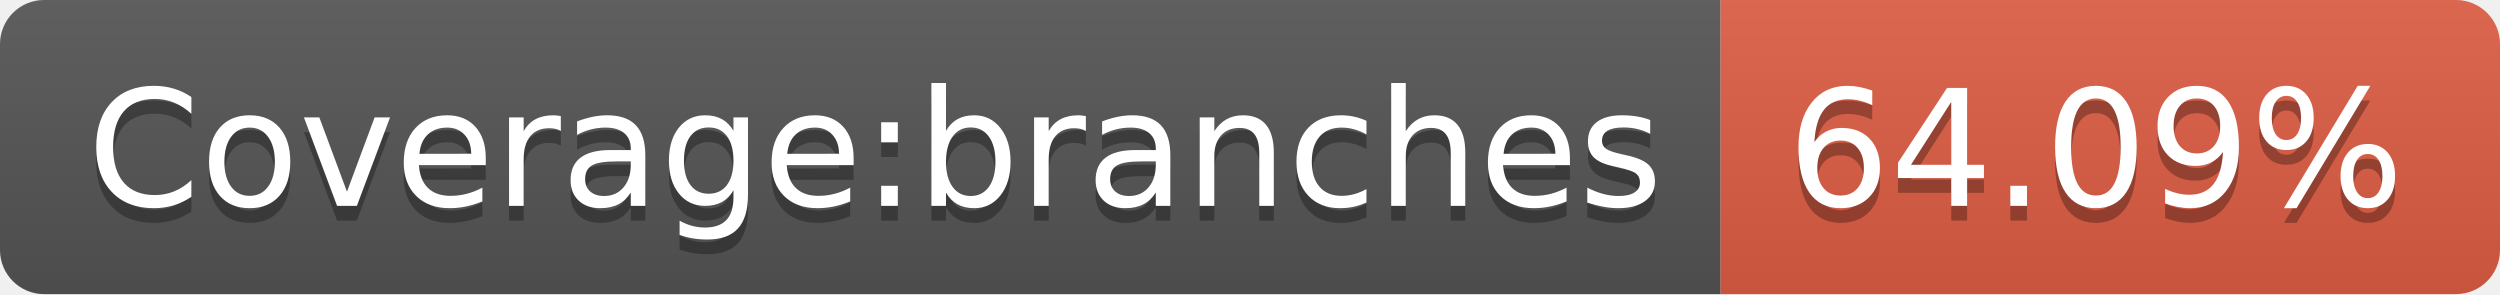
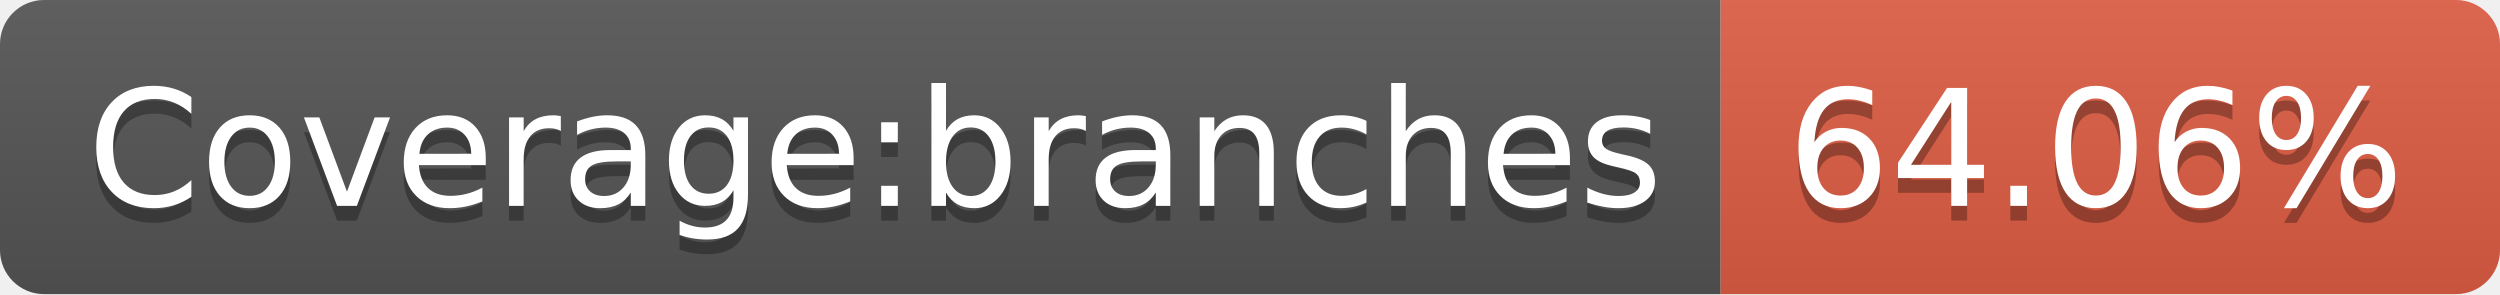
- <svg xmlns="http://www.w3.org/2000/svg" width="170" height="20" role="img" aria-label="Coverage:branches: 64.09%">
+ <svg xmlns="http://www.w3.org/2000/svg" width="170" height="20" role="img" aria-label="Coverage:branches: 64.06%">
  <linearGradient id="s" x2="0" y2="100%">
    <stop offset="0" stop-color="#bbb" stop-opacity=".1" />
    <stop offset="1" stop-opacity=".1" />
  </linearGradient>
  <clipPath id="r">
    <rect width="170" height="20" rx="3" fill="#fff" />
  </clipPath>
  <g clip-path="url(#r)">
    <rect width="117" height="20" fill="#555" />
    <rect x="117" width="53" height="20" fill="#e05d44" />
    <rect width="170" height="20" fill="url(#s)" />
  </g>
  <g fill="#fff" text-anchor="middle" font-family="Verdana,Geneva,DejaVu Sans,sans-serif" text-rendering="geometricPrecision" font-size="110">
    <text aria-hidden="true" x="595" y="150" fill="#010101" fill-opacity=".3" transform="scale(.1)" textLength="1070">Coverage:branches</text>
    <text x="595" y="140" transform="scale(.1)" fill="#fff" textLength="1070">Coverage:branches</text>
-     <text aria-hidden="true" x="1425" y="150" fill="#010101" fill-opacity=".3" transform="scale(.1)" textLength="430">64.09%</text>
-     <text x="1425" y="140" transform="scale(.1)" fill="#fff" textLength="430">64.09%</text>
+     <text aria-hidden="true" x="1425" y="150" fill="#010101" fill-opacity=".3" transform="scale(.1)" textLength="430">64.06%</text>
+     <text x="1425" y="140" transform="scale(.1)" fill="#fff" textLength="430">64.06%</text>
  </g>
</svg>
